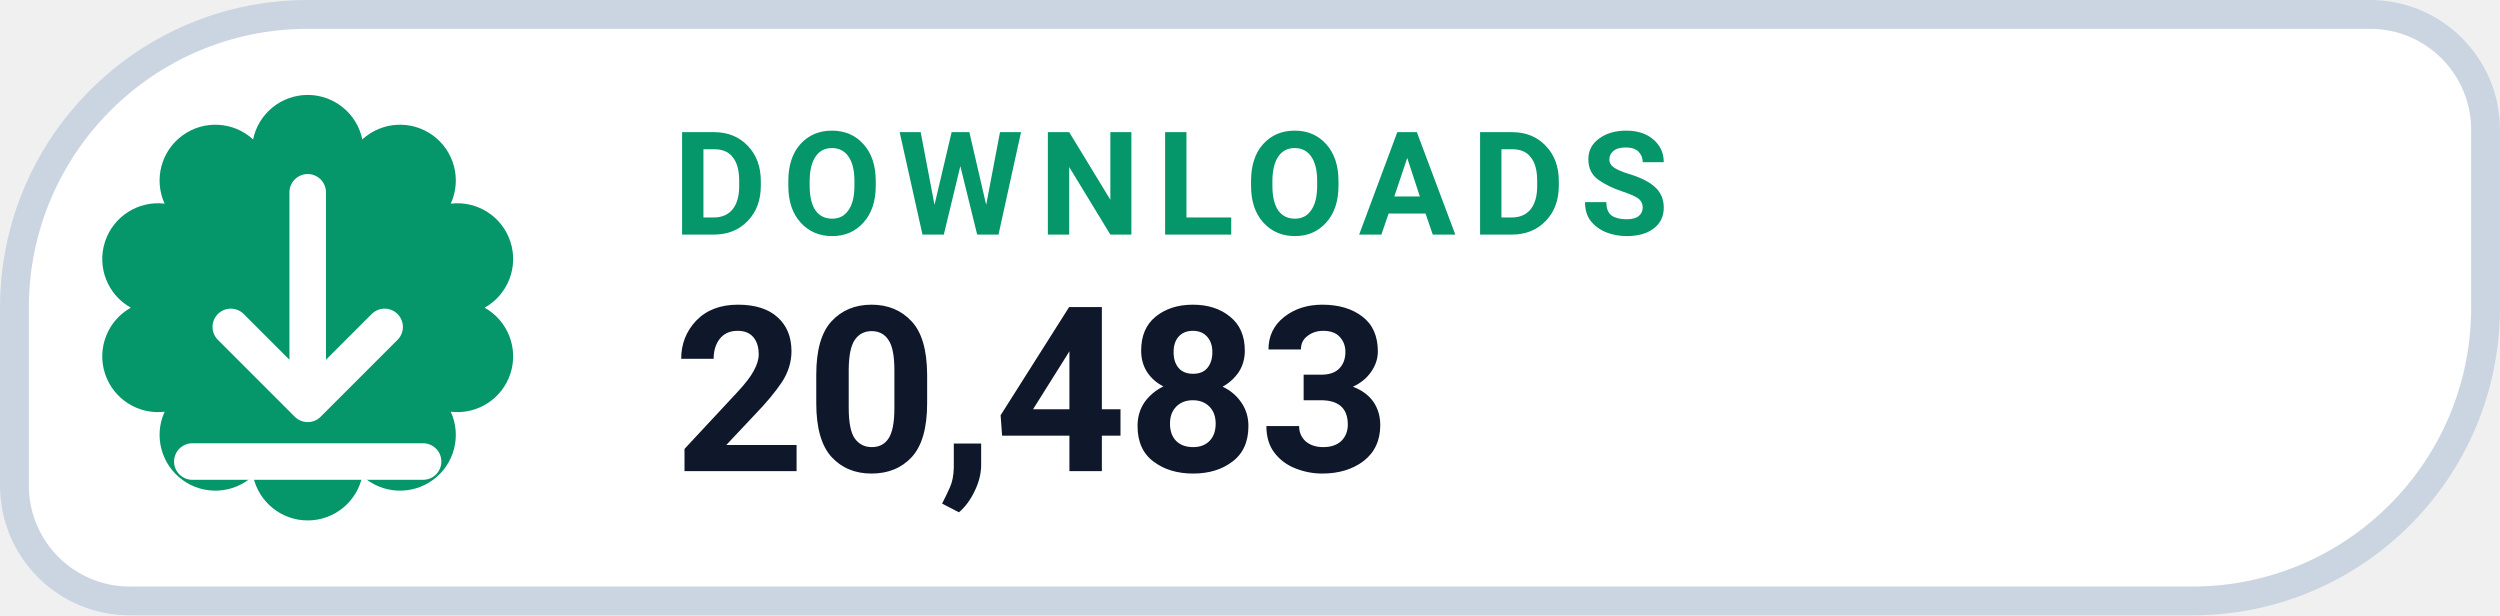
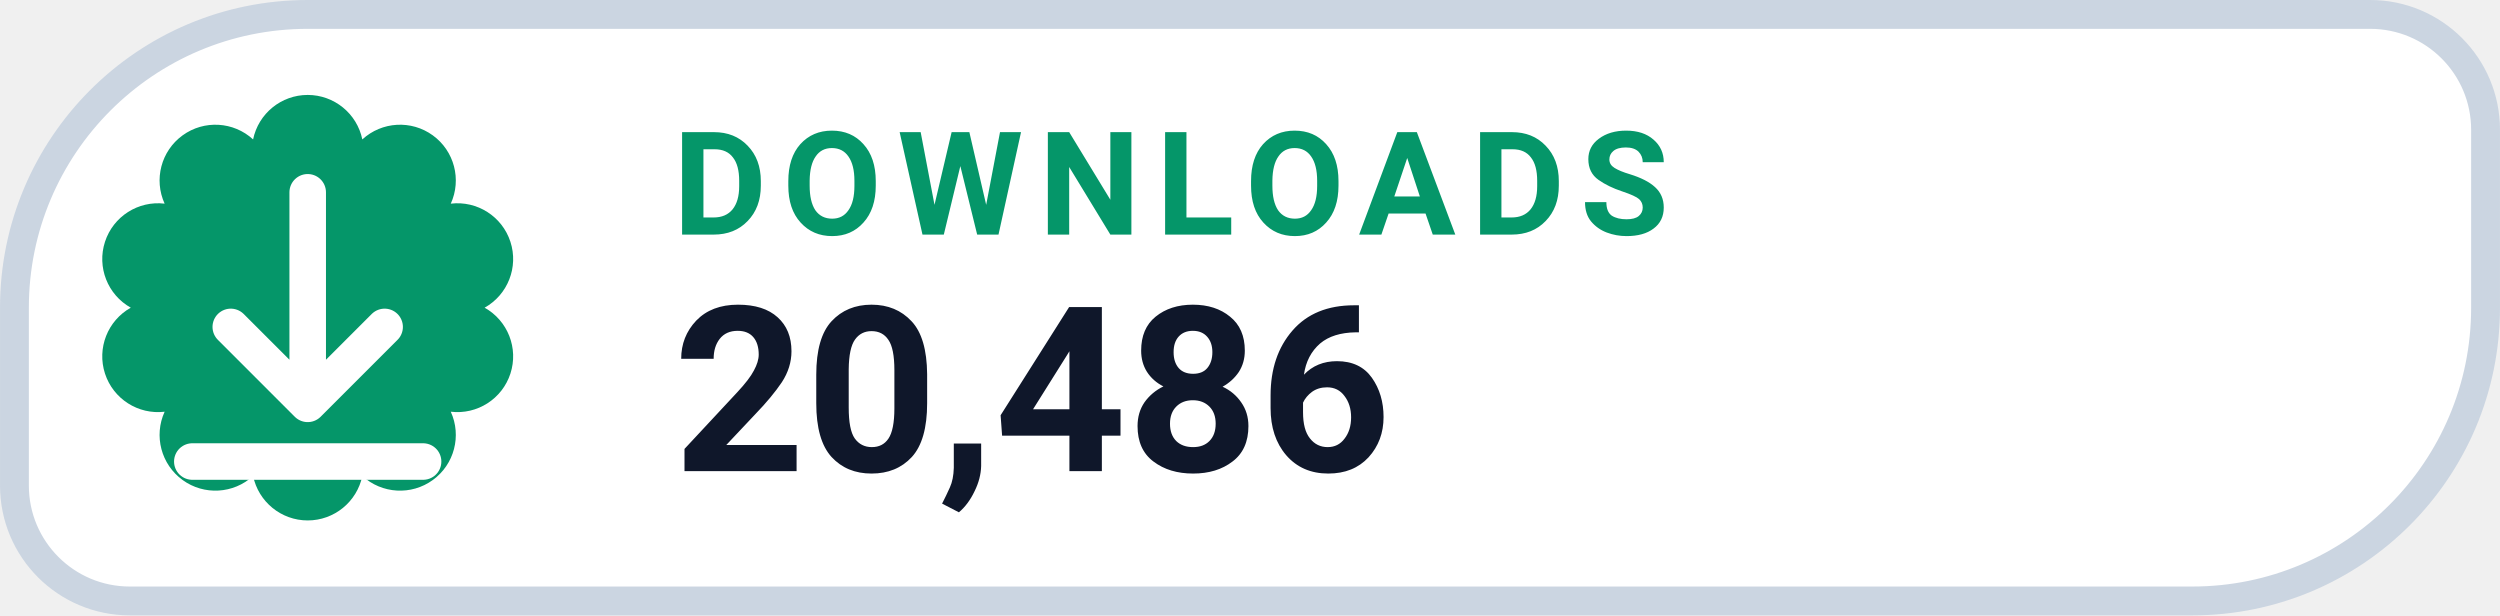
- <svg xmlns="http://www.w3.org/2000/svg" width="126" height="31.015" viewBox="0 0 130 32" role="img" aria-label="DOWNLOADS 20,483">
+ <svg xmlns="http://www.w3.org/2000/svg" width="126" height="31.015" viewBox="0 0 130 32" role="img" aria-label="DOWNLOADS 20,486">
  <path d="M 16.00 0.75 H 123.25 A 6.00 6.00 0 0 1 129.25 6.75 V 16.00 A 15.25 15.25 0 0 1 114.00 31.25 H 6.75 A 6.00 6.00 0 0 1 0.75 25.25 V 16.00 A 15.25 15.25 0 0 1 16.00 0.75 Z" fill="#FFFFFF" stroke="#CBD5E1" stroke-width="1.5" />
  <path d="M 13.16 7.25 A 2.90 2.90 0 0 1 18.84 7.25 A 2.90 2.90 0 0 1 23.44 10.59 A 2.90 2.90 0 0 1 25.20 16.00 A 2.90 2.90 0 0 1 23.44 21.41 A 2.90 2.90 0 0 1 18.84 24.75 A 2.90 2.90 0 0 1 13.16 24.75 A 2.90 2.90 0 0 1 8.56 21.41 A 2.90 2.90 0 0 1 6.80 16.00 A 2.90 2.90 0 0 1 8.56 10.59 A 2.90 2.90 0 0 1 13.16 7.25 Z" fill="#059669" />
  <g transform="translate(16 16)" style="color:#FFFFFF;">
    <path d="M0 -6 v11 m0 0 l4 -4 m-4 4 l-4 -4 M-6 8 h12" fill="none" stroke="currentColor" stroke-width="1.9" stroke-linecap="round" stroke-linejoin="round" />
  </g>
  <text x="35" y="12.2" fill="#059669" font-family="-apple-system,BlinkMacSystemFont,'Segoe UI',Roboto,Helvetica,Arial,sans-serif" font-size="7.5" font-weight="700" letter-spacing=".8">DOWNLOADS</text>
-   <text x="35" y="24.5" fill="#0F172A" font-family="-apple-system,BlinkMacSystemFont,'Segoe UI',Roboto,Helvetica,Arial,sans-serif" font-size="12" font-weight="750">20,483</text>
+   <text x="35" y="24.5" fill="#0F172A" font-family="-apple-system,BlinkMacSystemFont,'Segoe UI',Roboto,Helvetica,Arial,sans-serif" font-size="12" font-weight="750">20,486</text>
</svg>
